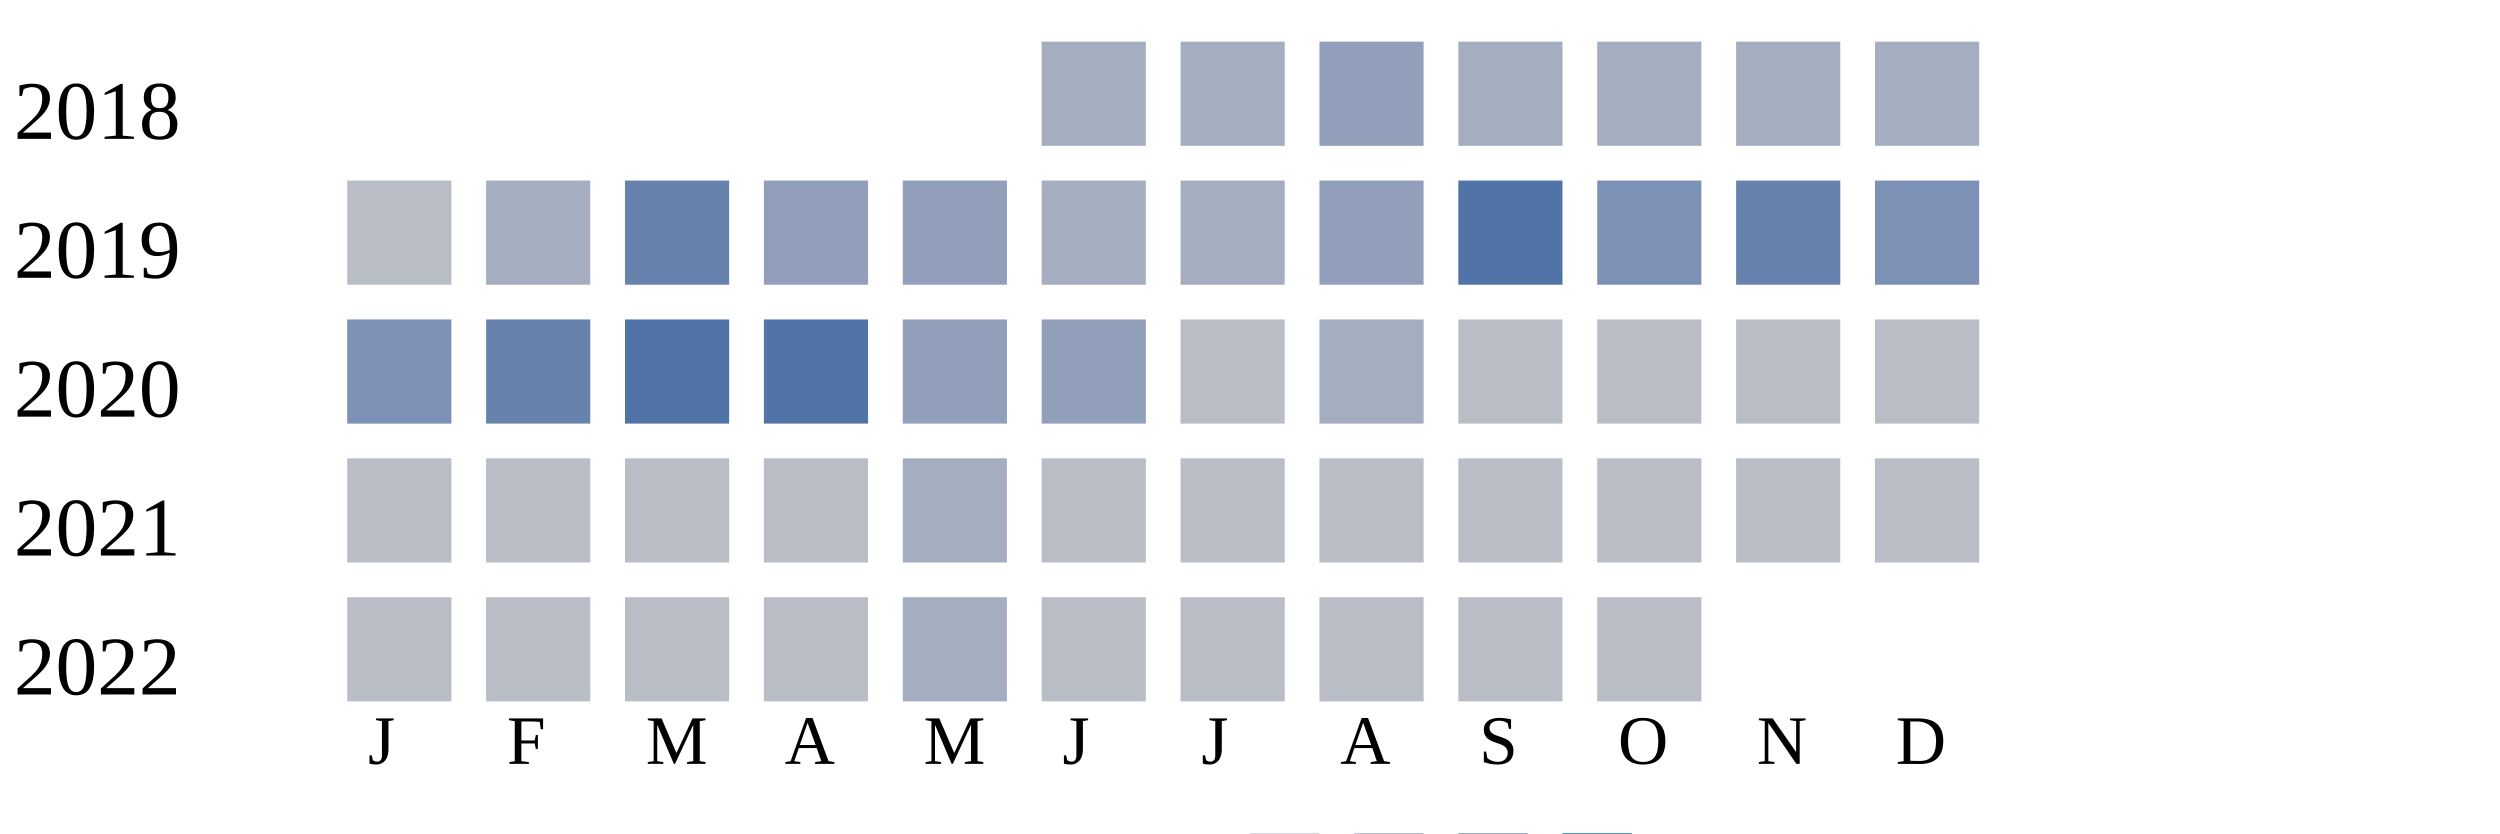
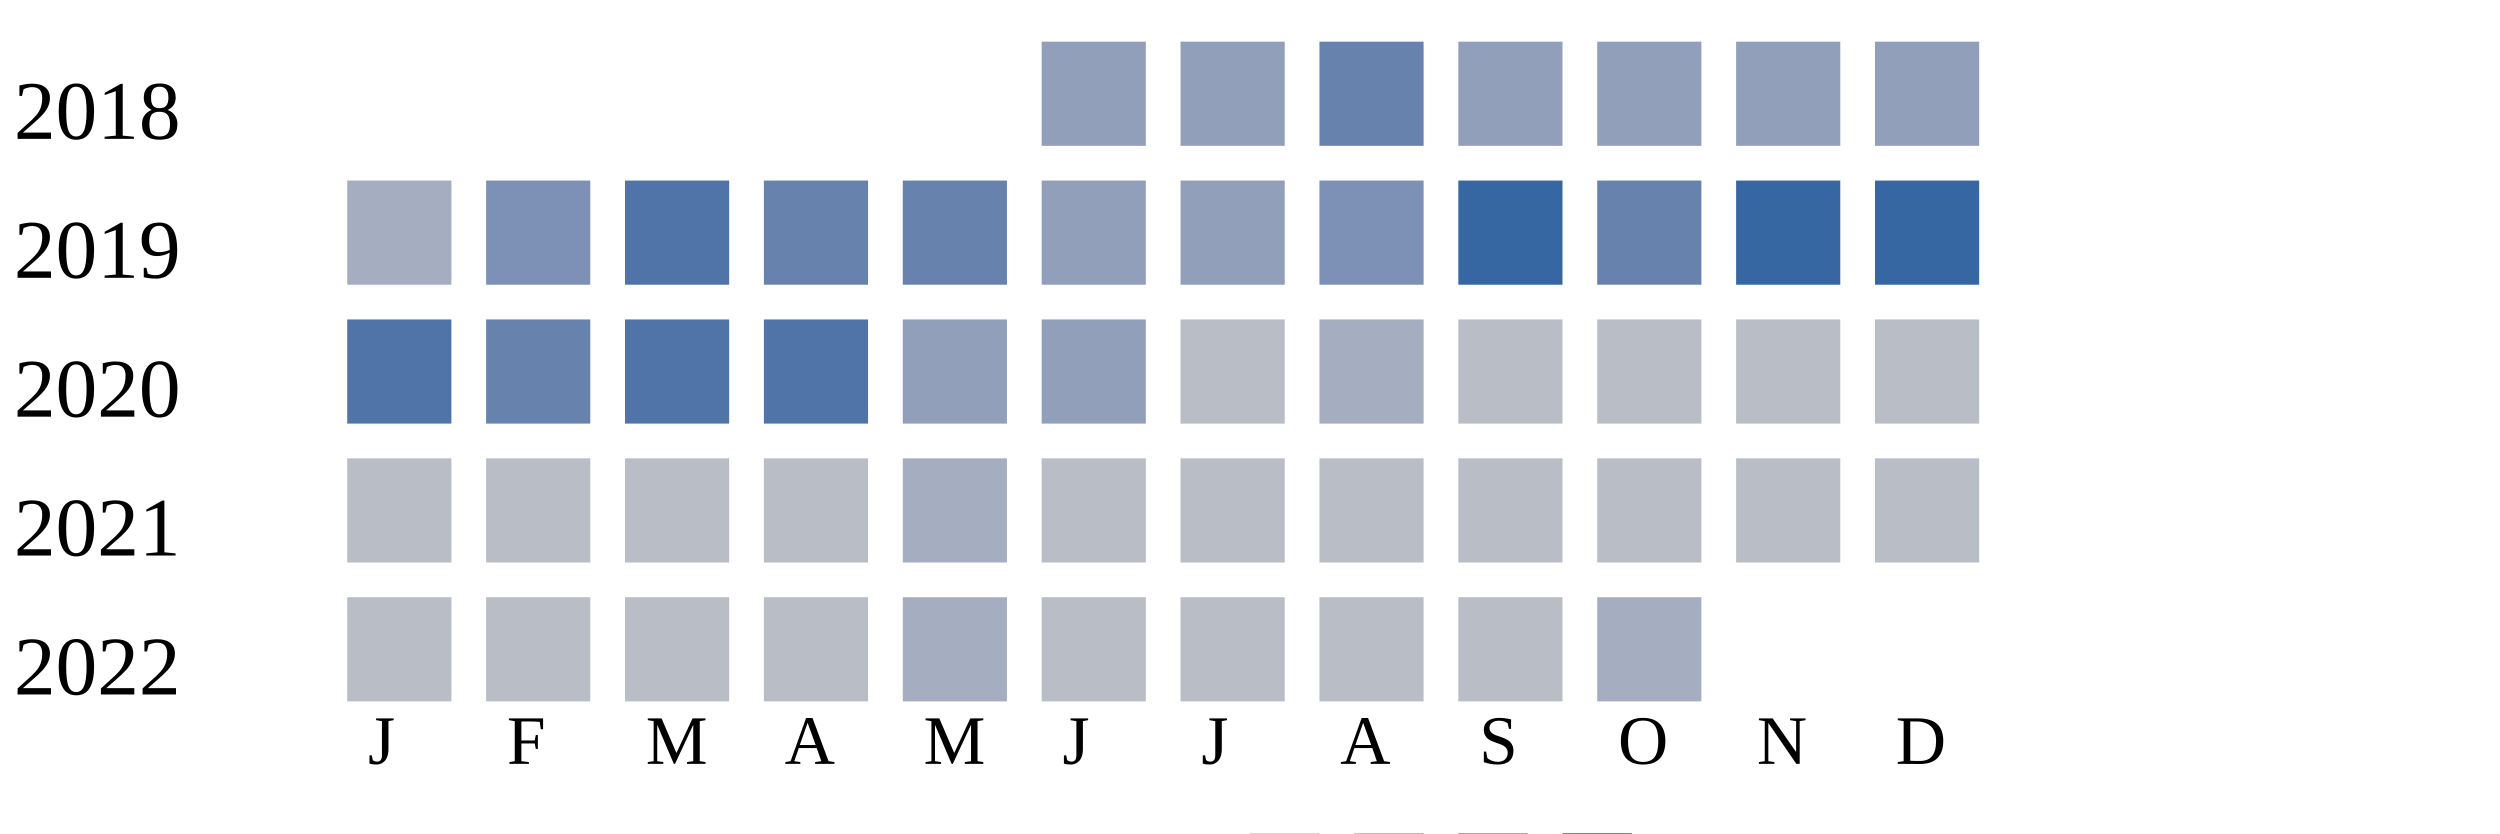
<svg xmlns="http://www.w3.org/2000/svg" width="360" height="120">
  <g transform="translate(0 0)">
    <text x="2" y="20">2018</text>
-     <rect x="150" y="6" width="15" height="15" fill="#a5aec0" />
-     <rect x="170" y="6" width="15" height="15" fill="#a5aec0" />
-     <rect x="190" y="6" width="15" height="15" fill="#919fba" />
-     <rect x="210" y="6" width="15" height="15" fill="#a5aec0" />
-     <rect x="230" y="6" width="15" height="15" fill="#a5aec0" />
-     <rect x="250" y="6" width="15" height="15" fill="#a5aec0" />
-     <rect x="270" y="6" width="15" height="15" fill="#a5aec0" />
+     <rect x="150" y="6" width="15" height="15" fill="#919fba" />
+     <rect x="170" y="6" width="15" height="15" fill="#919fba" />
+     <rect x="190" y="6" width="15" height="15" fill="#6882ae" />
+     <rect x="210" y="6" width="15" height="15" fill="#919fba" />
+     <rect x="230" y="6" width="15" height="15" fill="#919fba" />
+     <rect x="250" y="6" width="15" height="15" fill="#919fba" />
+     <rect x="270" y="6" width="15" height="15" fill="#919fba" />
  </g>
  <g transform="translate(0 20)">
    <text x="2" y="20">2019</text>
-     <rect x="50" y="6" width="15" height="15" fill="#b9bdc6" />
-     <rect x="70" y="6" width="15" height="15" fill="#a5aec0" />
-     <rect x="90" y="6" width="15" height="15" fill="#6882ae" />
-     <rect x="110" y="6" width="15" height="15" fill="#919fba" />
-     <rect x="130" y="6" width="15" height="15" fill="#919fba" />
-     <rect x="150" y="6" width="15" height="15" fill="#a5aec0" />
-     <rect x="170" y="6" width="15" height="15" fill="#a5aec0" />
-     <rect x="190" y="6" width="15" height="15" fill="#919fba" />
-     <rect x="210" y="6" width="15" height="15" fill="#5174a8" />
-     <rect x="230" y="6" width="15" height="15" fill="#7d90b5" />
-     <rect x="250" y="6" width="15" height="15" fill="#6882ae" />
-     <rect x="270" y="6" width="15" height="15" fill="#7d90b5" />
+     <rect x="50" y="6" width="15" height="15" fill="#a5aec0" />
+     <rect x="70" y="6" width="15" height="15" fill="#7d90b5" />
+     <rect x="90" y="6" width="15" height="15" fill="#5174a8" />
+     <rect x="110" y="6" width="15" height="15" fill="#6882ae" />
+     <rect x="130" y="6" width="15" height="15" fill="#6882ae" />
+     <rect x="150" y="6" width="15" height="15" fill="#919fba" />
+     <rect x="170" y="6" width="15" height="15" fill="#919fba" />
+     <rect x="190" y="6" width="15" height="15" fill="#7d90b5" />
+     <rect x="210" y="6" width="15" height="15" fill="#3667a2" />
+     <rect x="230" y="6" width="15" height="15" fill="#6882ae" />
+     <rect x="250" y="6" width="15" height="15" fill="#3667a2" />
+     <rect x="270" y="6" width="15" height="15" fill="#3667a2" />
  </g>
  <g transform="translate(0 40)">
    <text x="2" y="20">2020</text>
-     <rect x="50" y="6" width="15" height="15" fill="#7d90b5" />
+     <rect x="50" y="6" width="15" height="15" fill="#5174a8" />
    <rect x="70" y="6" width="15" height="15" fill="#6882ae" />
    <rect x="90" y="6" width="15" height="15" fill="#5174a8" />
    <rect x="110" y="6" width="15" height="15" fill="#5174a8" />
    <rect x="130" y="6" width="15" height="15" fill="#919fba" />
    <rect x="150" y="6" width="15" height="15" fill="#919fba" />
    <rect x="170" y="6" width="15" height="15" fill="#b9bdc6" />
    <rect x="190" y="6" width="15" height="15" fill="#a5aec0" />
    <rect x="210" y="6" width="15" height="15" fill="#b9bdc6" />
    <rect x="230" y="6" width="15" height="15" fill="#b9bdc6" />
    <rect x="250" y="6" width="15" height="15" fill="#b9bdc6" />
    <rect x="270" y="6" width="15" height="15" fill="#b9bdc6" />
  </g>
  <g transform="translate(0 60)">
    <text x="2" y="20">2021</text>
    <rect x="50" y="6" width="15" height="15" fill="#b9bdc6" />
    <rect x="70" y="6" width="15" height="15" fill="#b9bdc6" />
    <rect x="90" y="6" width="15" height="15" fill="#b9bdc6" />
    <rect x="110" y="6" width="15" height="15" fill="#b9bdc6" />
    <rect x="130" y="6" width="15" height="15" fill="#a5aec0" />
    <rect x="150" y="6" width="15" height="15" fill="#b9bdc6" />
    <rect x="170" y="6" width="15" height="15" fill="#b9bdc6" />
    <rect x="190" y="6" width="15" height="15" fill="#b9bdc6" />
    <rect x="210" y="6" width="15" height="15" fill="#b9bdc6" />
    <rect x="230" y="6" width="15" height="15" fill="#b9bdc6" />
    <rect x="250" y="6" width="15" height="15" fill="#b9bdc6" />
    <rect x="270" y="6" width="15" height="15" fill="#b9bdc6" />
  </g>
  <g transform="translate(0 80)">
    <text x="2" y="20">2022</text>
    <rect x="50" y="6" width="15" height="15" fill="#b9bdc6" />
    <rect x="70" y="6" width="15" height="15" fill="#b9bdc6" />
    <rect x="90" y="6" width="15" height="15" fill="#b9bdc6" />
    <rect x="110" y="6" width="15" height="15" fill="#b9bdc6" />
    <rect x="130" y="6" width="15" height="15" fill="#a5aec0" />
    <rect x="150" y="6" width="15" height="15" fill="#b9bdc6" />
    <rect x="170" y="6" width="15" height="15" fill="#b9bdc6" />
    <rect x="190" y="6" width="15" height="15" fill="#b9bdc6" />
    <rect x="210" y="6" width="15" height="15" fill="#b9bdc6" />
-     <rect x="230" y="6" width="15" height="15" fill="#b9bdc6" />
+     <rect x="230" y="6" width="15" height="15" fill="#a5aec0" />
  </g>
  <text style="font-size: 10px; text-align: center" x="53" y="110">J</text>
  <text style="font-size: 10px; text-align: center" x="73" y="110">F</text>
  <text style="font-size: 10px; text-align: center" x="93" y="110">M</text>
  <text style="font-size: 10px; text-align: center" x="113" y="110">A</text>
  <text style="font-size: 10px; text-align: center" x="133" y="110">M</text>
  <text style="font-size: 10px; text-align: center" x="153" y="110">J</text>
  <text style="font-size: 10px; text-align: center" x="173" y="110">J</text>
  <text style="font-size: 10px; text-align: center" x="193" y="110">A</text>
  <text style="font-size: 10px; text-align: center" x="213" y="110">S</text>
  <text style="font-size: 10px; text-align: center" x="233" y="110">O</text>
  <text style="font-size: 10px; text-align: center" x="253" y="110">N</text>
  <text style="font-size: 10px; text-align: center" x="273" y="110">D</text>
  <text style="font-size: 10px;" x="155" y="129">Less</text>
  <rect fill="#b9bdc6" width="10" height="10" x="180" y="120" />
  <rect fill="#919fba" width="10" height="10" x="195" y="120" />
  <rect fill="#6882ae" width="10" height="10" x="210" y="120" />
  <rect fill="#005a9c" width="10" height="10" x="225" y="120" />
  <text x="240" y="129" style="font-size: 10px;">More</text>
</svg>
